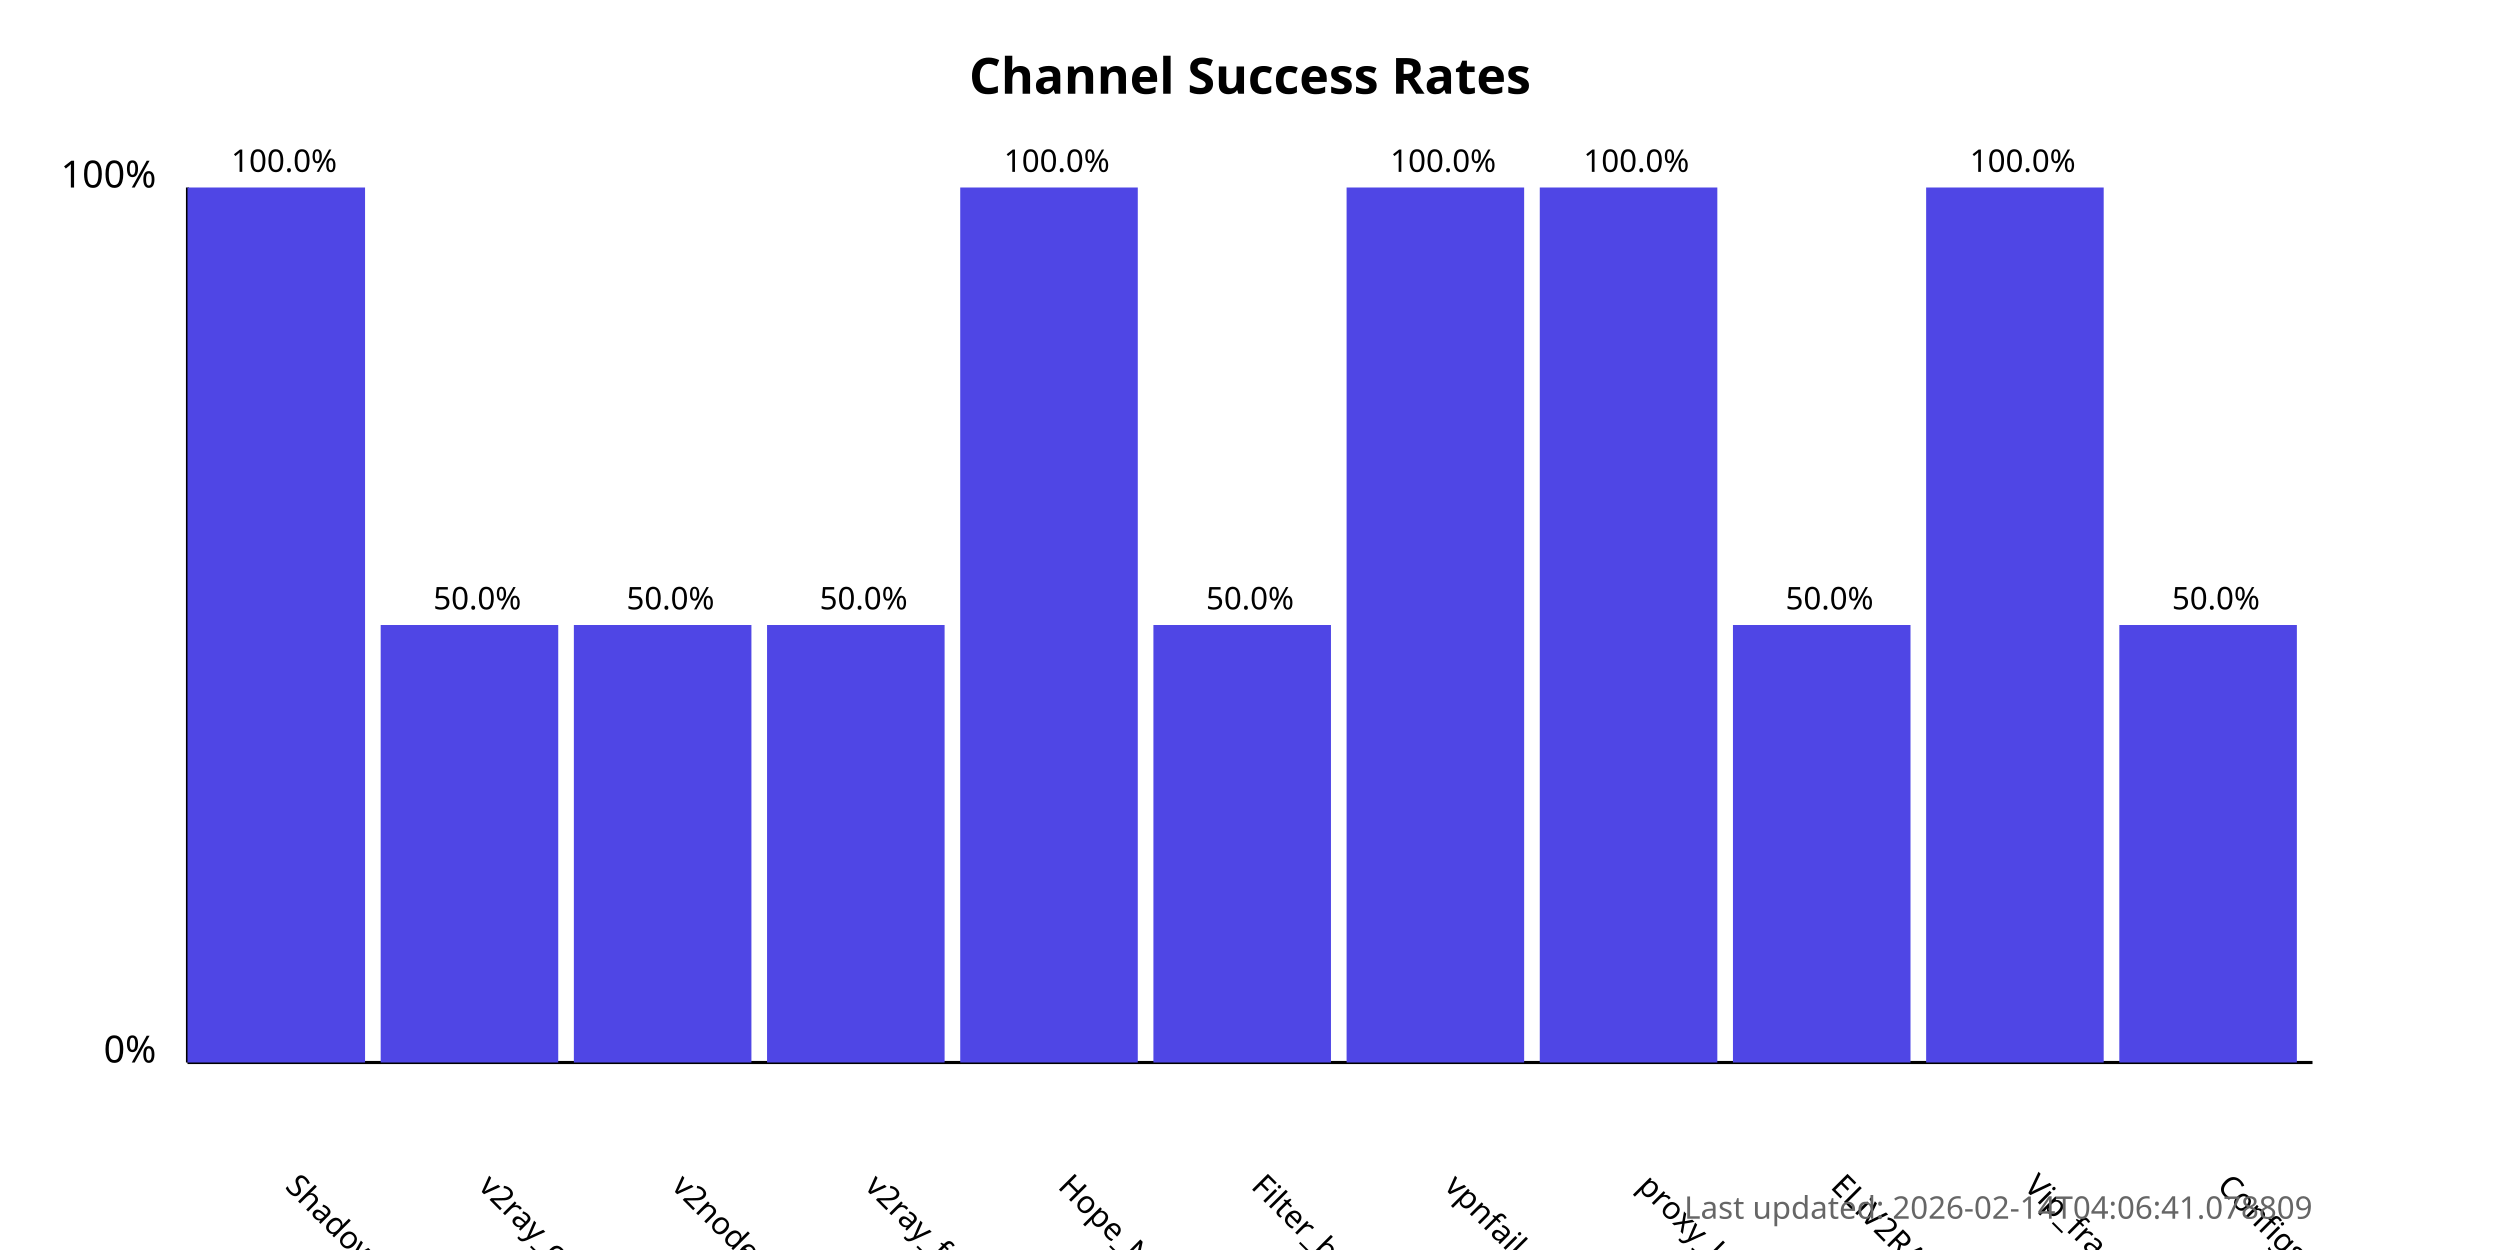
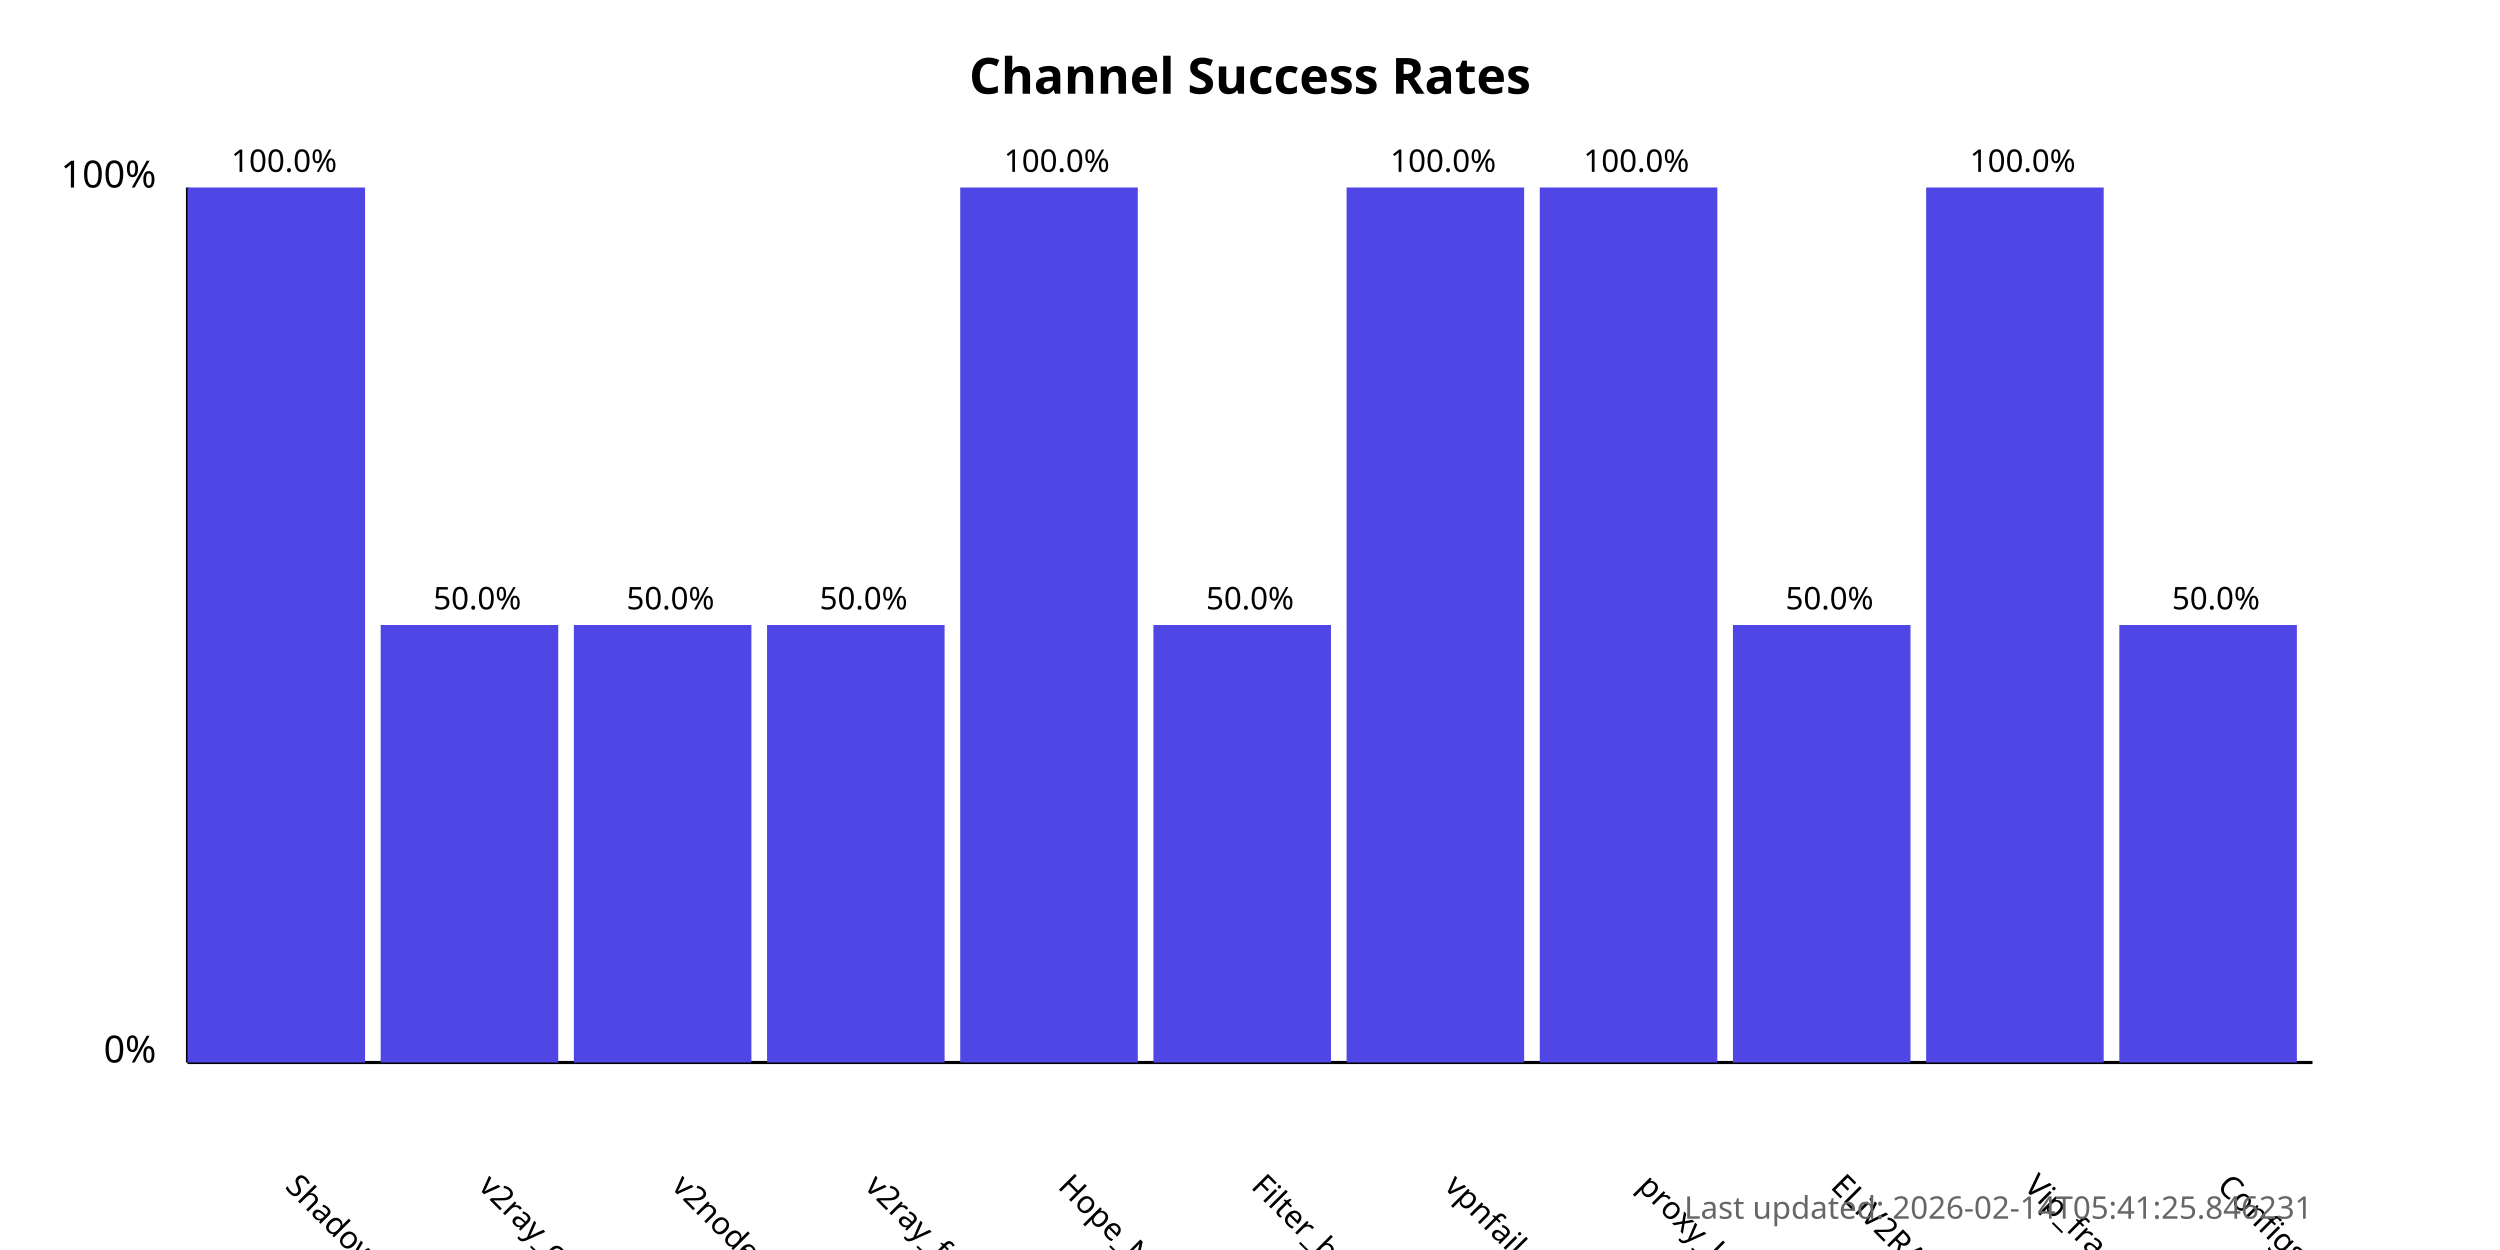
<svg xmlns="http://www.w3.org/2000/svg" width="800" height="400">
  <style>
            .chart-title { font: bold 16px sans-serif; }
            .axis-label { font: 12px sans-serif; }
            .tick-label { font: 10px sans-serif; }
            .bar { fill: #4f46e5; }
            .bar:hover { fill: #6366f1; }
            .timestamp { font: 10px sans-serif; fill: #666; }
        </style>
  <text x="400.0" y="30" text-anchor="middle" class="chart-title">
            Channel Success Rates
        </text>
  <line x1="60" y1="340" x2="60" y2="60" stroke="black" stroke-width="1" />
  <line x1="60" y1="340" x2="740" y2="340" stroke="black" stroke-width="1" />
  <text x="50" y="340" text-anchor="end" class="axis-label">0%</text>
  <text x="50" y="60" text-anchor="end" class="axis-label">100%</text>
  <g>
    <rect x="60" y="60.0" width="56.818" height="280.0" class="bar" />
    <text x="90.909" y="380" transform="rotate(45, 90.90909, 380)" text-anchor="start" class="tick-label">
                ShadowProxy66
            </text>
    <text x="90.909" y="55.0" text-anchor="middle" class="tick-label">
                100.0%
            </text>
  </g>
  <g>
    <rect x="121.818" y="200.0" width="56.818" height="140.0" class="bar" />
    <text x="152.727" y="380" transform="rotate(45, 152.7273, 380)" text-anchor="start" class="tick-label">
                v2ray_configs_pool
            </text>
    <text x="152.727" y="195.0" text-anchor="middle" class="tick-label">
                50.0%
            </text>
  </g>
  <g>
    <rect x="183.636" y="200.0" width="56.818" height="140.0" class="bar" />
    <text x="214.545" y="380" transform="rotate(45, 214.5455, 380)" text-anchor="start" class="tick-label">
                v2nodes
            </text>
    <text x="214.545" y="195.0" text-anchor="middle" class="tick-label">
                50.0%
            </text>
  </g>
  <g>
    <rect x="245.455" y="200.0" width="56.818" height="140.0" class="bar" />
    <text x="276.364" y="380" transform="rotate(45, 276.3636, 380)" text-anchor="start" class="tick-label">
                v2ray_free_conf
            </text>
    <text x="276.364" y="195.0" text-anchor="middle" class="tick-label">
                50.0%
            </text>
  </g>
  <g>
    <rect x="307.273" y="60.0" width="56.818" height="280.0" class="bar" />
    <text x="338.182" y="380" transform="rotate(45, 338.1818, 380)" text-anchor="start" class="tick-label">
                Hope_Net
            </text>
    <text x="338.182" y="55.0" text-anchor="middle" class="tick-label">
                100.0%
            </text>
  </g>
  <g>
    <rect x="369.091" y="200.0" width="56.818" height="140.0" class="bar" />
    <text x="400.0" y="380" transform="rotate(45, 400.0, 380)" text-anchor="start" class="tick-label">
                Filter_breaker
            </text>
    <text x="400.0" y="195.0" text-anchor="middle" class="tick-label">
                50.0%
            </text>
  </g>
  <g>
    <rect x="430.909" y="60.0" width="56.818" height="280.0" class="bar" />
    <text x="461.818" y="380" transform="rotate(45, 461.8182, 380)" text-anchor="start" class="tick-label">
                vpnfail_vless
            </text>
    <text x="461.818" y="55.0" text-anchor="middle" class="tick-label">
                100.0%
            </text>
  </g>
  <g>
    <rect x="492.727" y="60.0" width="56.818" height="280.0" class="bar" />
    <text x="523.636" y="380" transform="rotate(45, 523.6364, 380)" text-anchor="start" class="tick-label">
                proxy_kafee
            </text>
    <text x="523.636" y="55.0" text-anchor="middle" class="tick-label">
                100.0%
            </text>
  </g>
  <g>
    <rect x="554.545" y="200.0" width="56.818" height="140.0" class="bar" />
    <text x="585.455" y="380" transform="rotate(45, 585.4545, 380)" text-anchor="start" class="tick-label">
                ELiV2RAY
            </text>
    <text x="585.455" y="195.0" text-anchor="middle" class="tick-label">
                50.0%
            </text>
  </g>
  <g>
    <rect x="616.364" y="60.0" width="56.818" height="280.0" class="bar" />
    <text x="647.273" y="380" transform="rotate(45, 647.2727, 380)" text-anchor="start" class="tick-label">
                Vip_fragment_v2ray
            </text>
    <text x="647.273" y="55.0" text-anchor="middle" class="tick-label">
                100.0%
            </text>
  </g>
  <g>
    <rect x="678.182" y="200.0" width="56.818" height="140.0" class="bar" />
    <text x="709.091" y="380" transform="rotate(45, 709.0909, 380)" text-anchor="start" class="tick-label">
                ConfigsHubPlus
            </text>
    <text x="709.091" y="195.0" text-anchor="middle" class="tick-label">
                50.0%
            </text>
  </g>
  <text x="740" y="390" text-anchor="end" class="timestamp">
-             Last updated: 2026-02-14T04:06:41.078809
+             Last updated: 2026-02-14T05:41:25.846231
        </text>
</svg>
